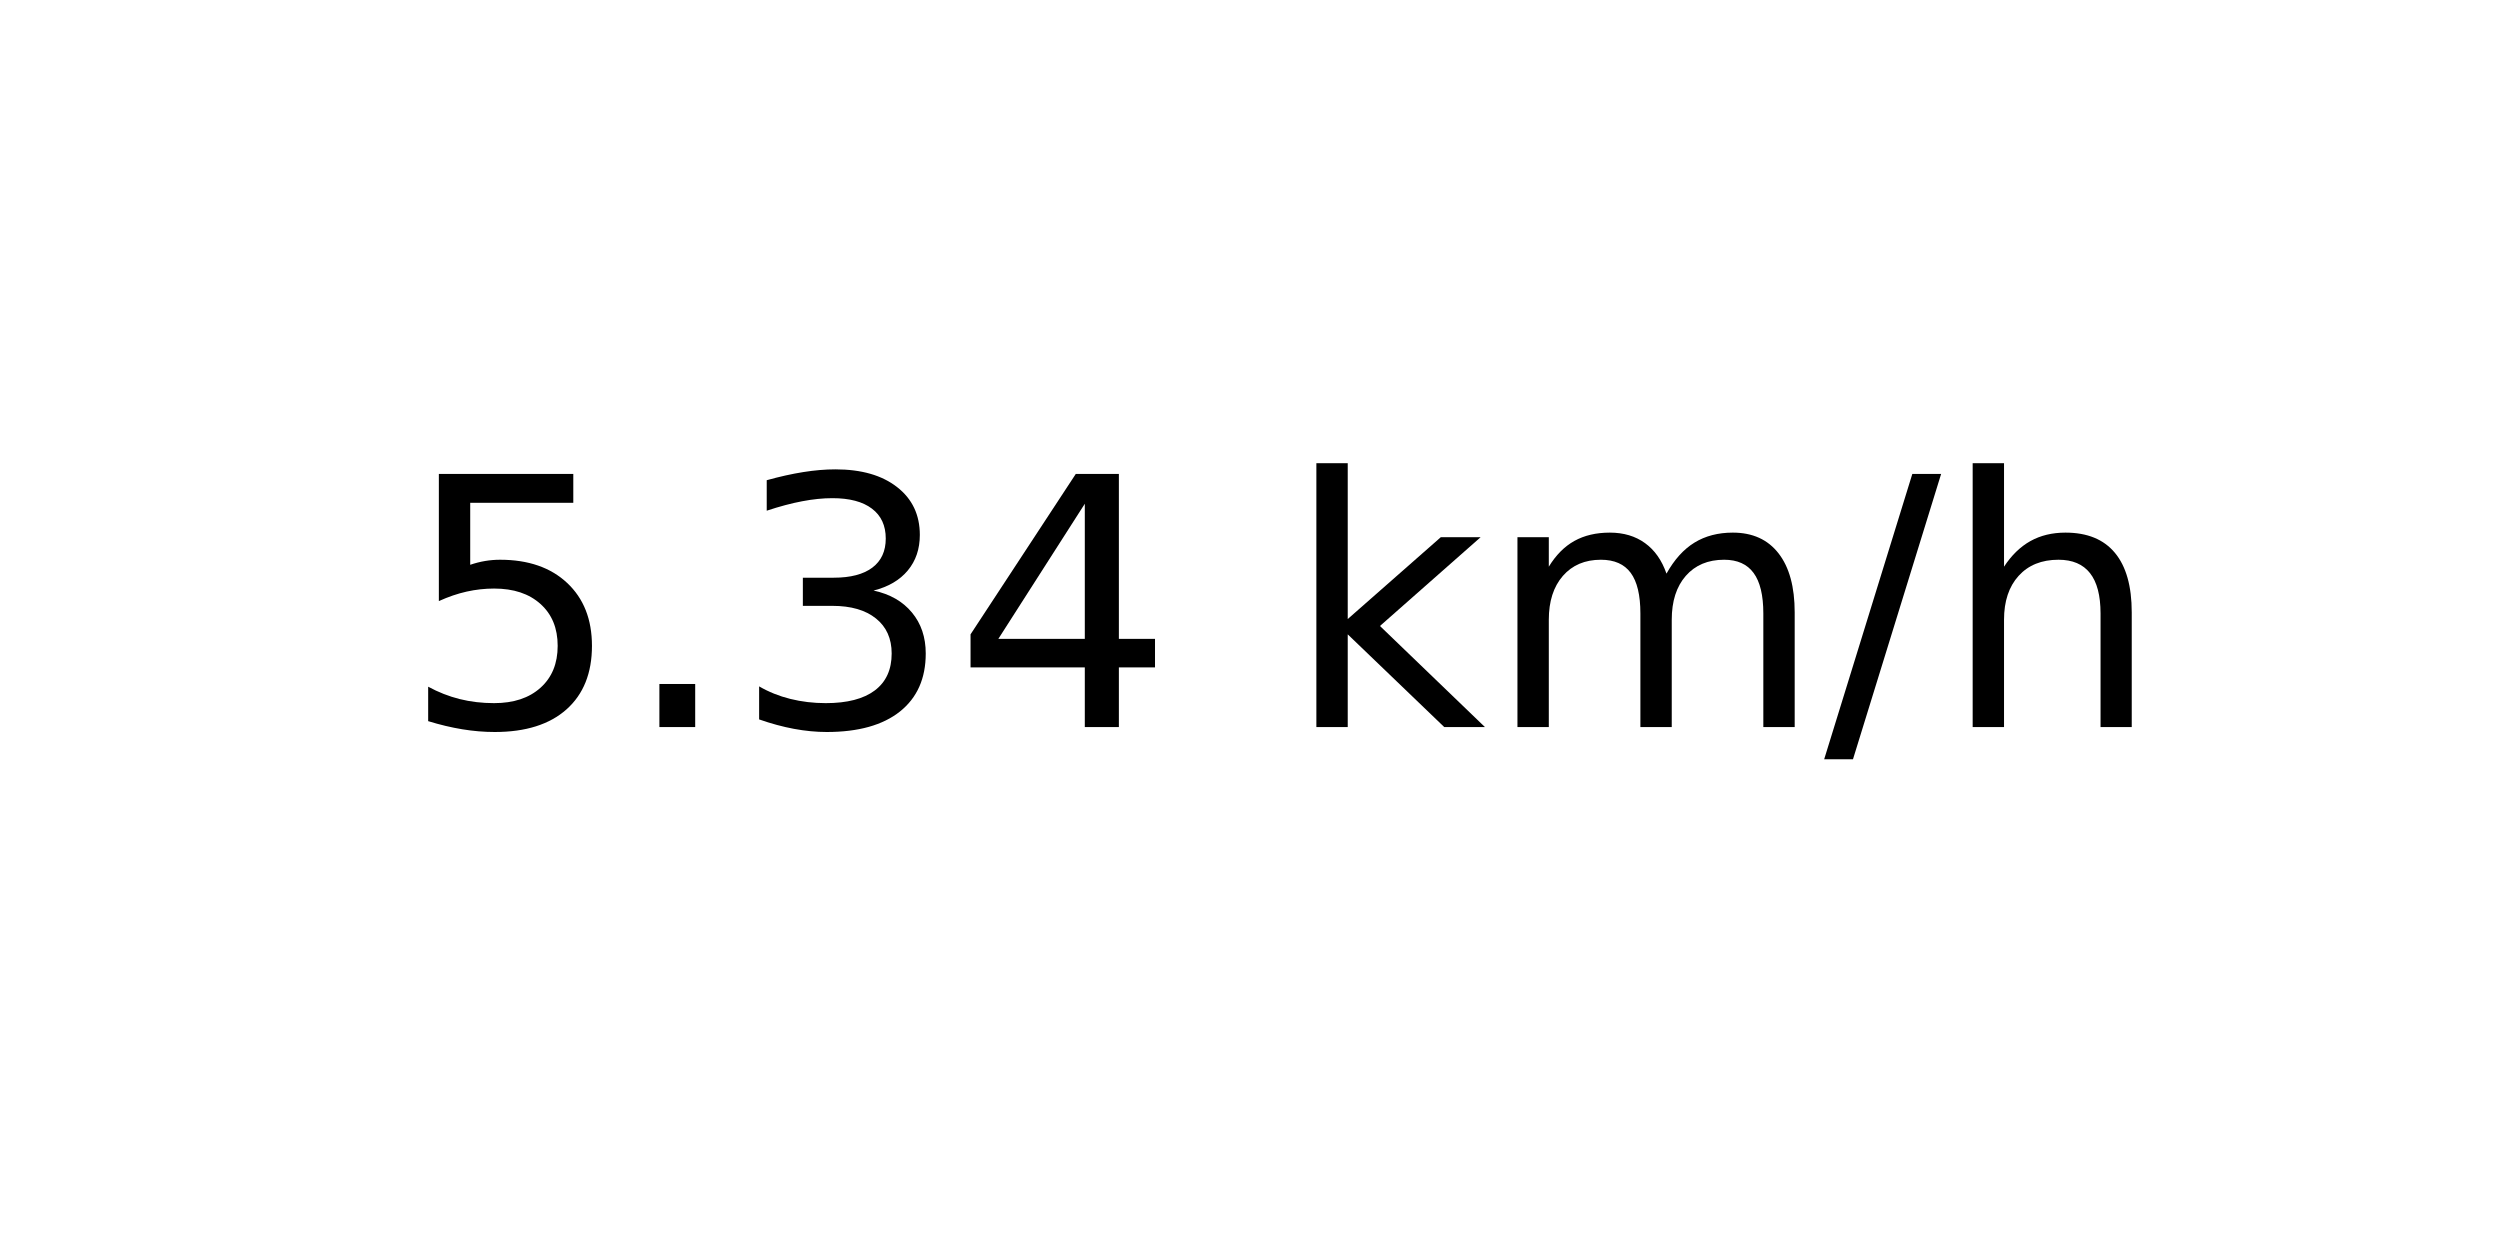
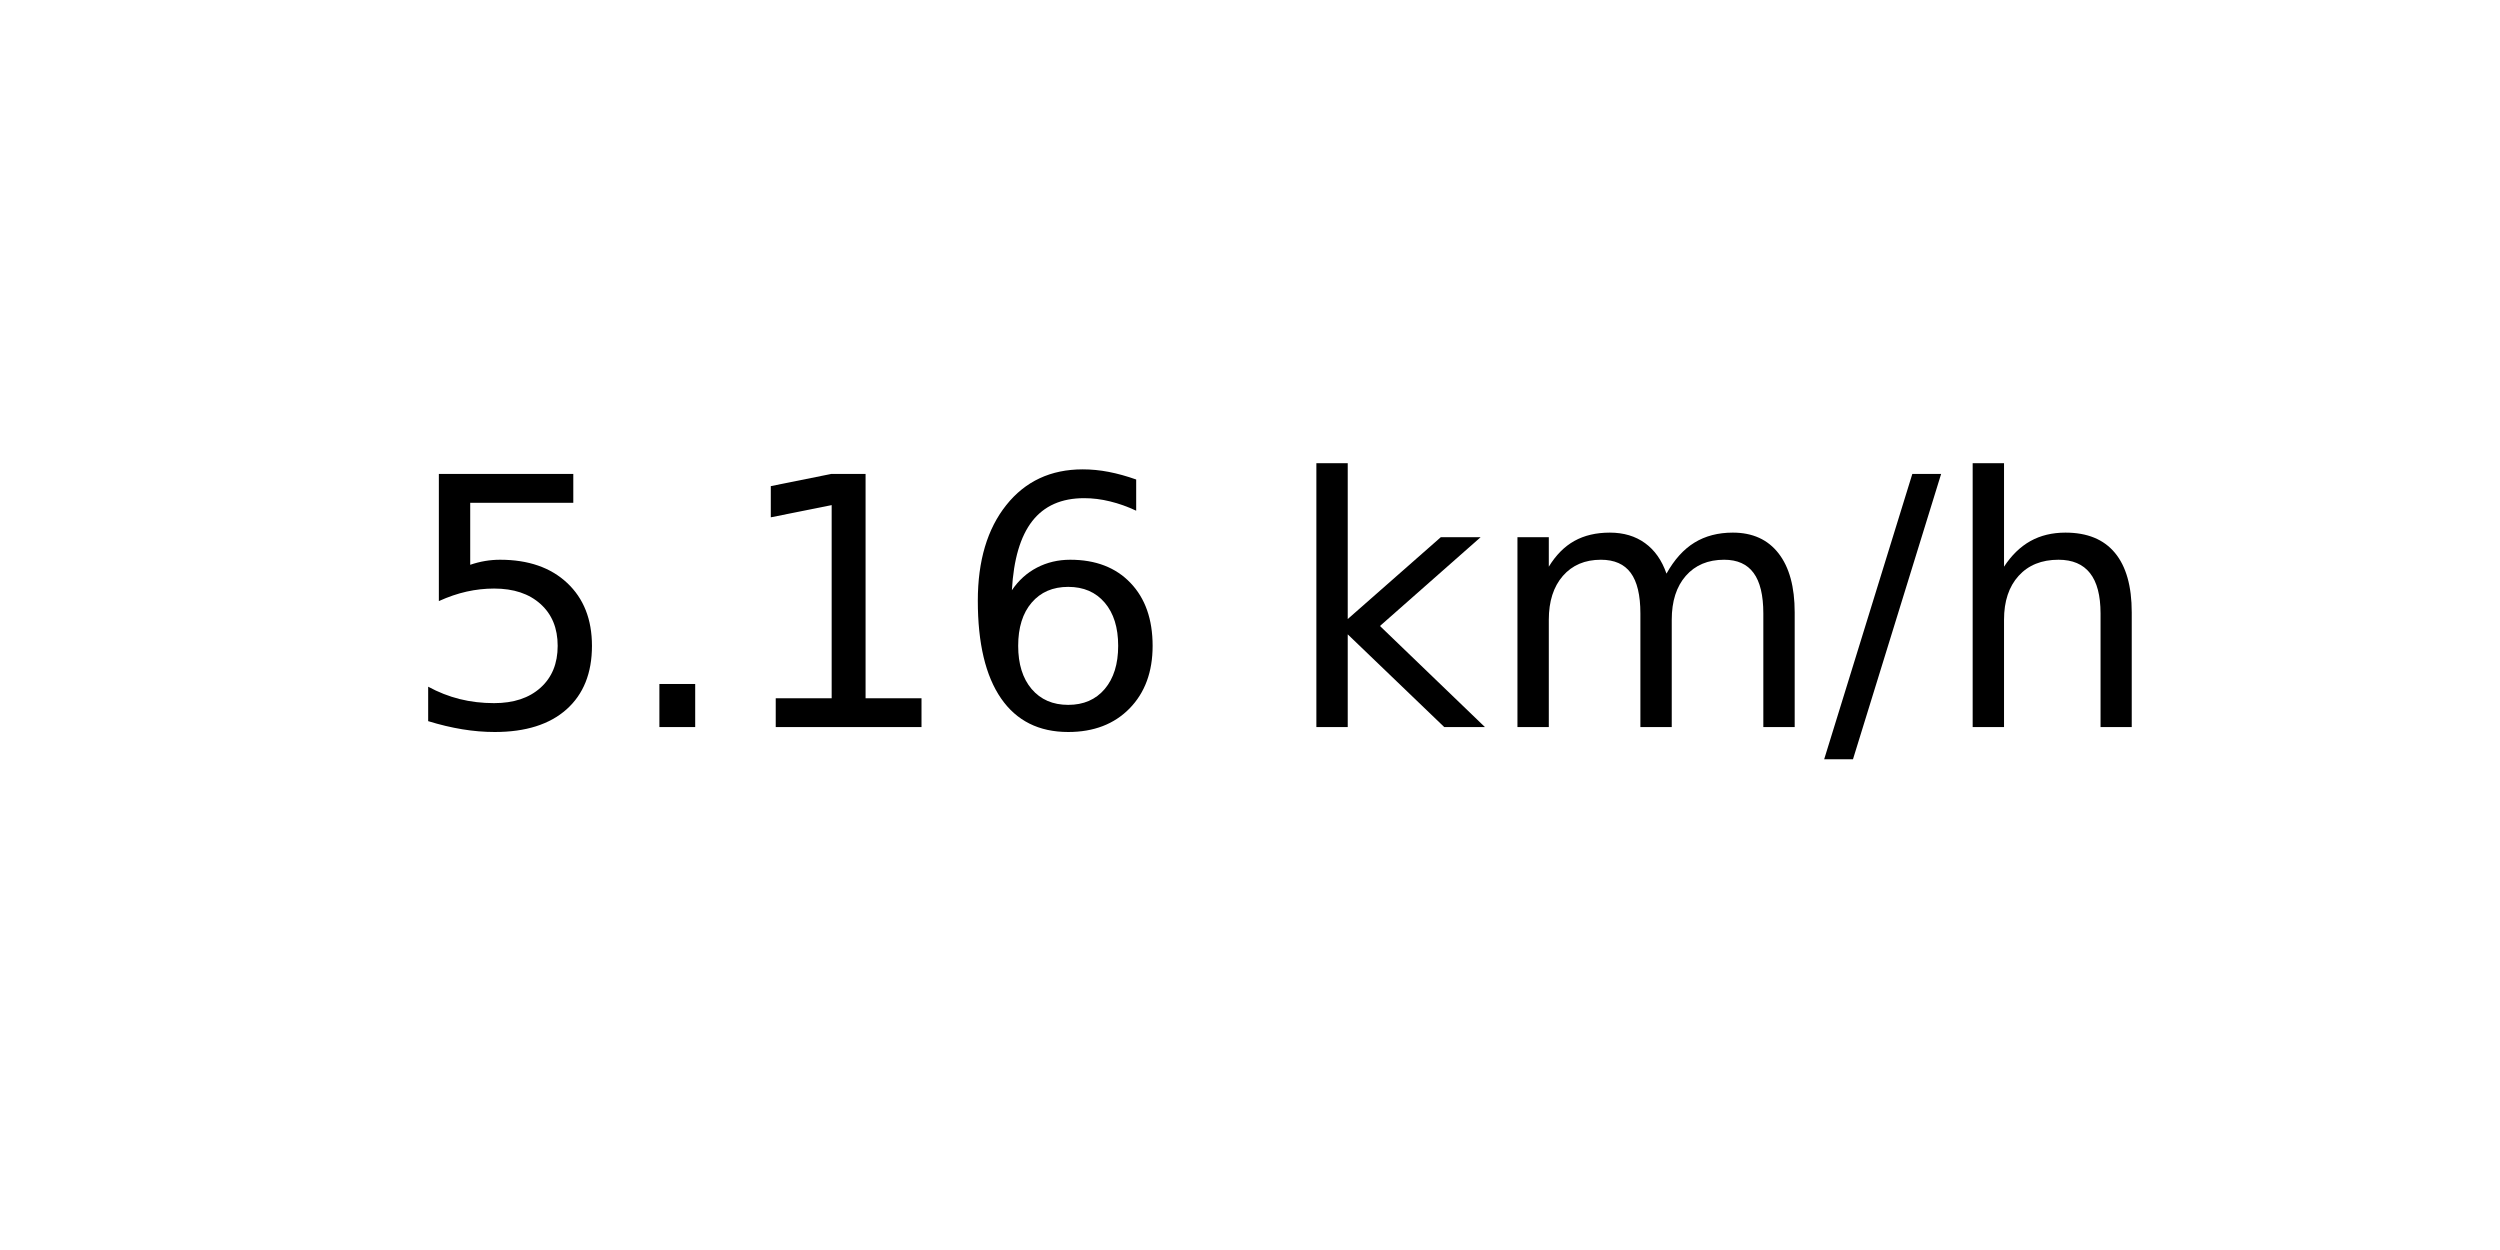
<svg xmlns="http://www.w3.org/2000/svg" xmlns:xlink="http://www.w3.org/1999/xlink" width="72pt" height="36pt" viewBox="0 0 72 36" version="1.1">
  <defs>
    <style type="text/css">*{stroke-linejoin: round; stroke-linecap: butt}</style>
  </defs>
  <g id="figure_1">
    <g id="axes_1">
      <g id="text_1">
        <g transform="translate(11.55937 20.93937) scale(0.1 -0.1)">
          <defs>
            <path id="DejaVuSans-35" d="M 691 4666  L 3169 4666  L 3169 4134  L 1269 4134  L 1269 2991  Q 1406 3038 1543 3061  Q 1681 3084 1819 3084  Q 2600 3084 3056 2656  Q 3513 2228 3513 1497  Q 3513 744 3044 326  Q 2575 -91 1722 -91  Q 1428 -91 1123 -41  Q 819 9 494 109  L 494 744  Q 775 591 1075 516  Q 1375 441 1709 441  Q 2250 441 2565 725  Q 2881 1009 2881 1497  Q 2881 1984 2565 2268  Q 2250 2553 1709 2553  Q 1456 2553 1204 2497  Q 953 2441 691 2322  L 691 4666  z " transform="scale(0.015625)" />
            <path id="DejaVuSans-2e" d="M 684 794  L 1344 794  L 1344 0  L 684 0  L 684 794  z " transform="scale(0.015625)" />
-             <path id="DejaVuSans-33" d="M 2597 2516  Q 3050 2419 3304 2112  Q 3559 1806 3559 1356  Q 3559 666 3084 287  Q 2609 -91 1734 -91  Q 1441 -91 1130 -33  Q 819 25 488 141  L 488 750  Q 750 597 1062 519  Q 1375 441 1716 441  Q 2309 441 2620 675  Q 2931 909 2931 1356  Q 2931 1769 2642 2001  Q 2353 2234 1838 2234  L 1294 2234  L 1294 2753  L 1863 2753  Q 2328 2753 2575 2939  Q 2822 3125 2822 3475  Q 2822 3834 2567 4026  Q 2313 4219 1838 4219  Q 1578 4219 1281 4162  Q 984 4106 628 3988  L 628 4550  Q 988 4650 1302 4700  Q 1616 4750 1894 4750  Q 2613 4750 3031 4423  Q 3450 4097 3450 3541  Q 3450 3153 3228 2886  Q 3006 2619 2597 2516  z " transform="scale(0.015625)" />
-             <path id="DejaVuSans-34" d="M 2419 4116  L 825 1625  L 2419 1625  L 2419 4116  z M 2253 4666  L 3047 4666  L 3047 1625  L 3713 1625  L 3713 1100  L 3047 1100  L 3047 0  L 2419 0  L 2419 1100  L 313 1100  L 313 1709  L 2253 4666  z " transform="scale(0.015625)" />
+             <path id="DejaVuSans-31" d="M 794 531  L 1825 531  L 1825 4091  L 703 3866  L 703 4441  L 1819 4666  L 2450 4666  L 2450 531  L 3481 531  L 3481 0  L 794 0  L 794 531  z " transform="scale(0.015625)" />
+             <path id="DejaVuSans-36" d="M 2113 2584  Q 1688 2584 1439 2293  Q 1191 2003 1191 1497  Q 1191 994 1439 701  Q 1688 409 2113 409  Q 2538 409 2786 701  Q 3034 994 3034 1497  Q 3034 2003 2786 2293  Q 2538 2584 2113 2584  z M 3366 4563  L 3366 3988  Q 3128 4100 2886 4159  Q 2644 4219 2406 4219  Q 1781 4219 1451 3797  Q 1122 3375 1075 2522  Q 1259 2794 1537 2939  Q 1816 3084 2150 3084  Q 2853 3084 3261 2657  Q 3669 2231 3669 1497  Q 3669 778 3244 343  Q 2819 -91 2113 -91  Q 1303 -91 875 529  Q 447 1150 447 2328  Q 447 3434 972 4092  Q 1497 4750 2381 4750  Q 2619 4750 2861 4703  Q 3103 4656 3366 4563  z " transform="scale(0.015625)" />
            <path id="DejaVuSans-20" transform="scale(0.015625)" />
            <path id="DejaVuSans-6b" d="M 581 4863  L 1159 4863  L 1159 1991  L 2875 3500  L 3609 3500  L 1753 1863  L 3688 0  L 2938 0  L 1159 1709  L 1159 0  L 581 0  L 581 4863  z " transform="scale(0.015625)" />
            <path id="DejaVuSans-6d" d="M 3328 2828  Q 3544 3216 3844 3400  Q 4144 3584 4550 3584  Q 5097 3584 5394 3201  Q 5691 2819 5691 2113  L 5691 0  L 5113 0  L 5113 2094  Q 5113 2597 4934 2840  Q 4756 3084 4391 3084  Q 3944 3084 3684 2787  Q 3425 2491 3425 1978  L 3425 0  L 2847 0  L 2847 2094  Q 2847 2600 2669 2842  Q 2491 3084 2119 3084  Q 1678 3084 1418 2786  Q 1159 2488 1159 1978  L 1159 0  L 581 0  L 581 3500  L 1159 3500  L 1159 2956  Q 1356 3278 1631 3431  Q 1906 3584 2284 3584  Q 2666 3584 2933 3390  Q 3200 3197 3328 2828  z " transform="scale(0.015625)" />
            <path id="DejaVuSans-2f" d="M 1625 4666  L 2156 4666  L 531 -594  L 0 -594  L 1625 4666  z " transform="scale(0.015625)" />
            <path id="DejaVuSans-68" d="M 3513 2113  L 3513 0  L 2938 0  L 2938 2094  Q 2938 2591 2744 2837  Q 2550 3084 2163 3084  Q 1697 3084 1428 2787  Q 1159 2491 1159 1978  L 1159 0  L 581 0  L 581 4863  L 1159 4863  L 1159 2956  Q 1366 3272 1645 3428  Q 1925 3584 2291 3584  Q 2894 3584 3203 3211  Q 3513 2838 3513 2113  z " transform="scale(0.015625)" />
          </defs>
          <use xlink:href="#DejaVuSans-35" />
          <use xlink:href="#DejaVuSans-2e" x="63.623" />
-           <use xlink:href="#DejaVuSans-33" x="95.41" />
-           <use xlink:href="#DejaVuSans-34" x="159.033" />
+           <use xlink:href="#DejaVuSans-31" x="95.41" />
+           <use xlink:href="#DejaVuSans-36" x="159.033" />
          <use xlink:href="#DejaVuSans-20" x="222.656" />
          <use xlink:href="#DejaVuSans-6b" x="254.443" />
          <use xlink:href="#DejaVuSans-6d" x="312.354" />
          <use xlink:href="#DejaVuSans-2f" x="409.766" />
          <use xlink:href="#DejaVuSans-68" x="443.457" />
        </g>
      </g>
    </g>
  </g>
</svg>
